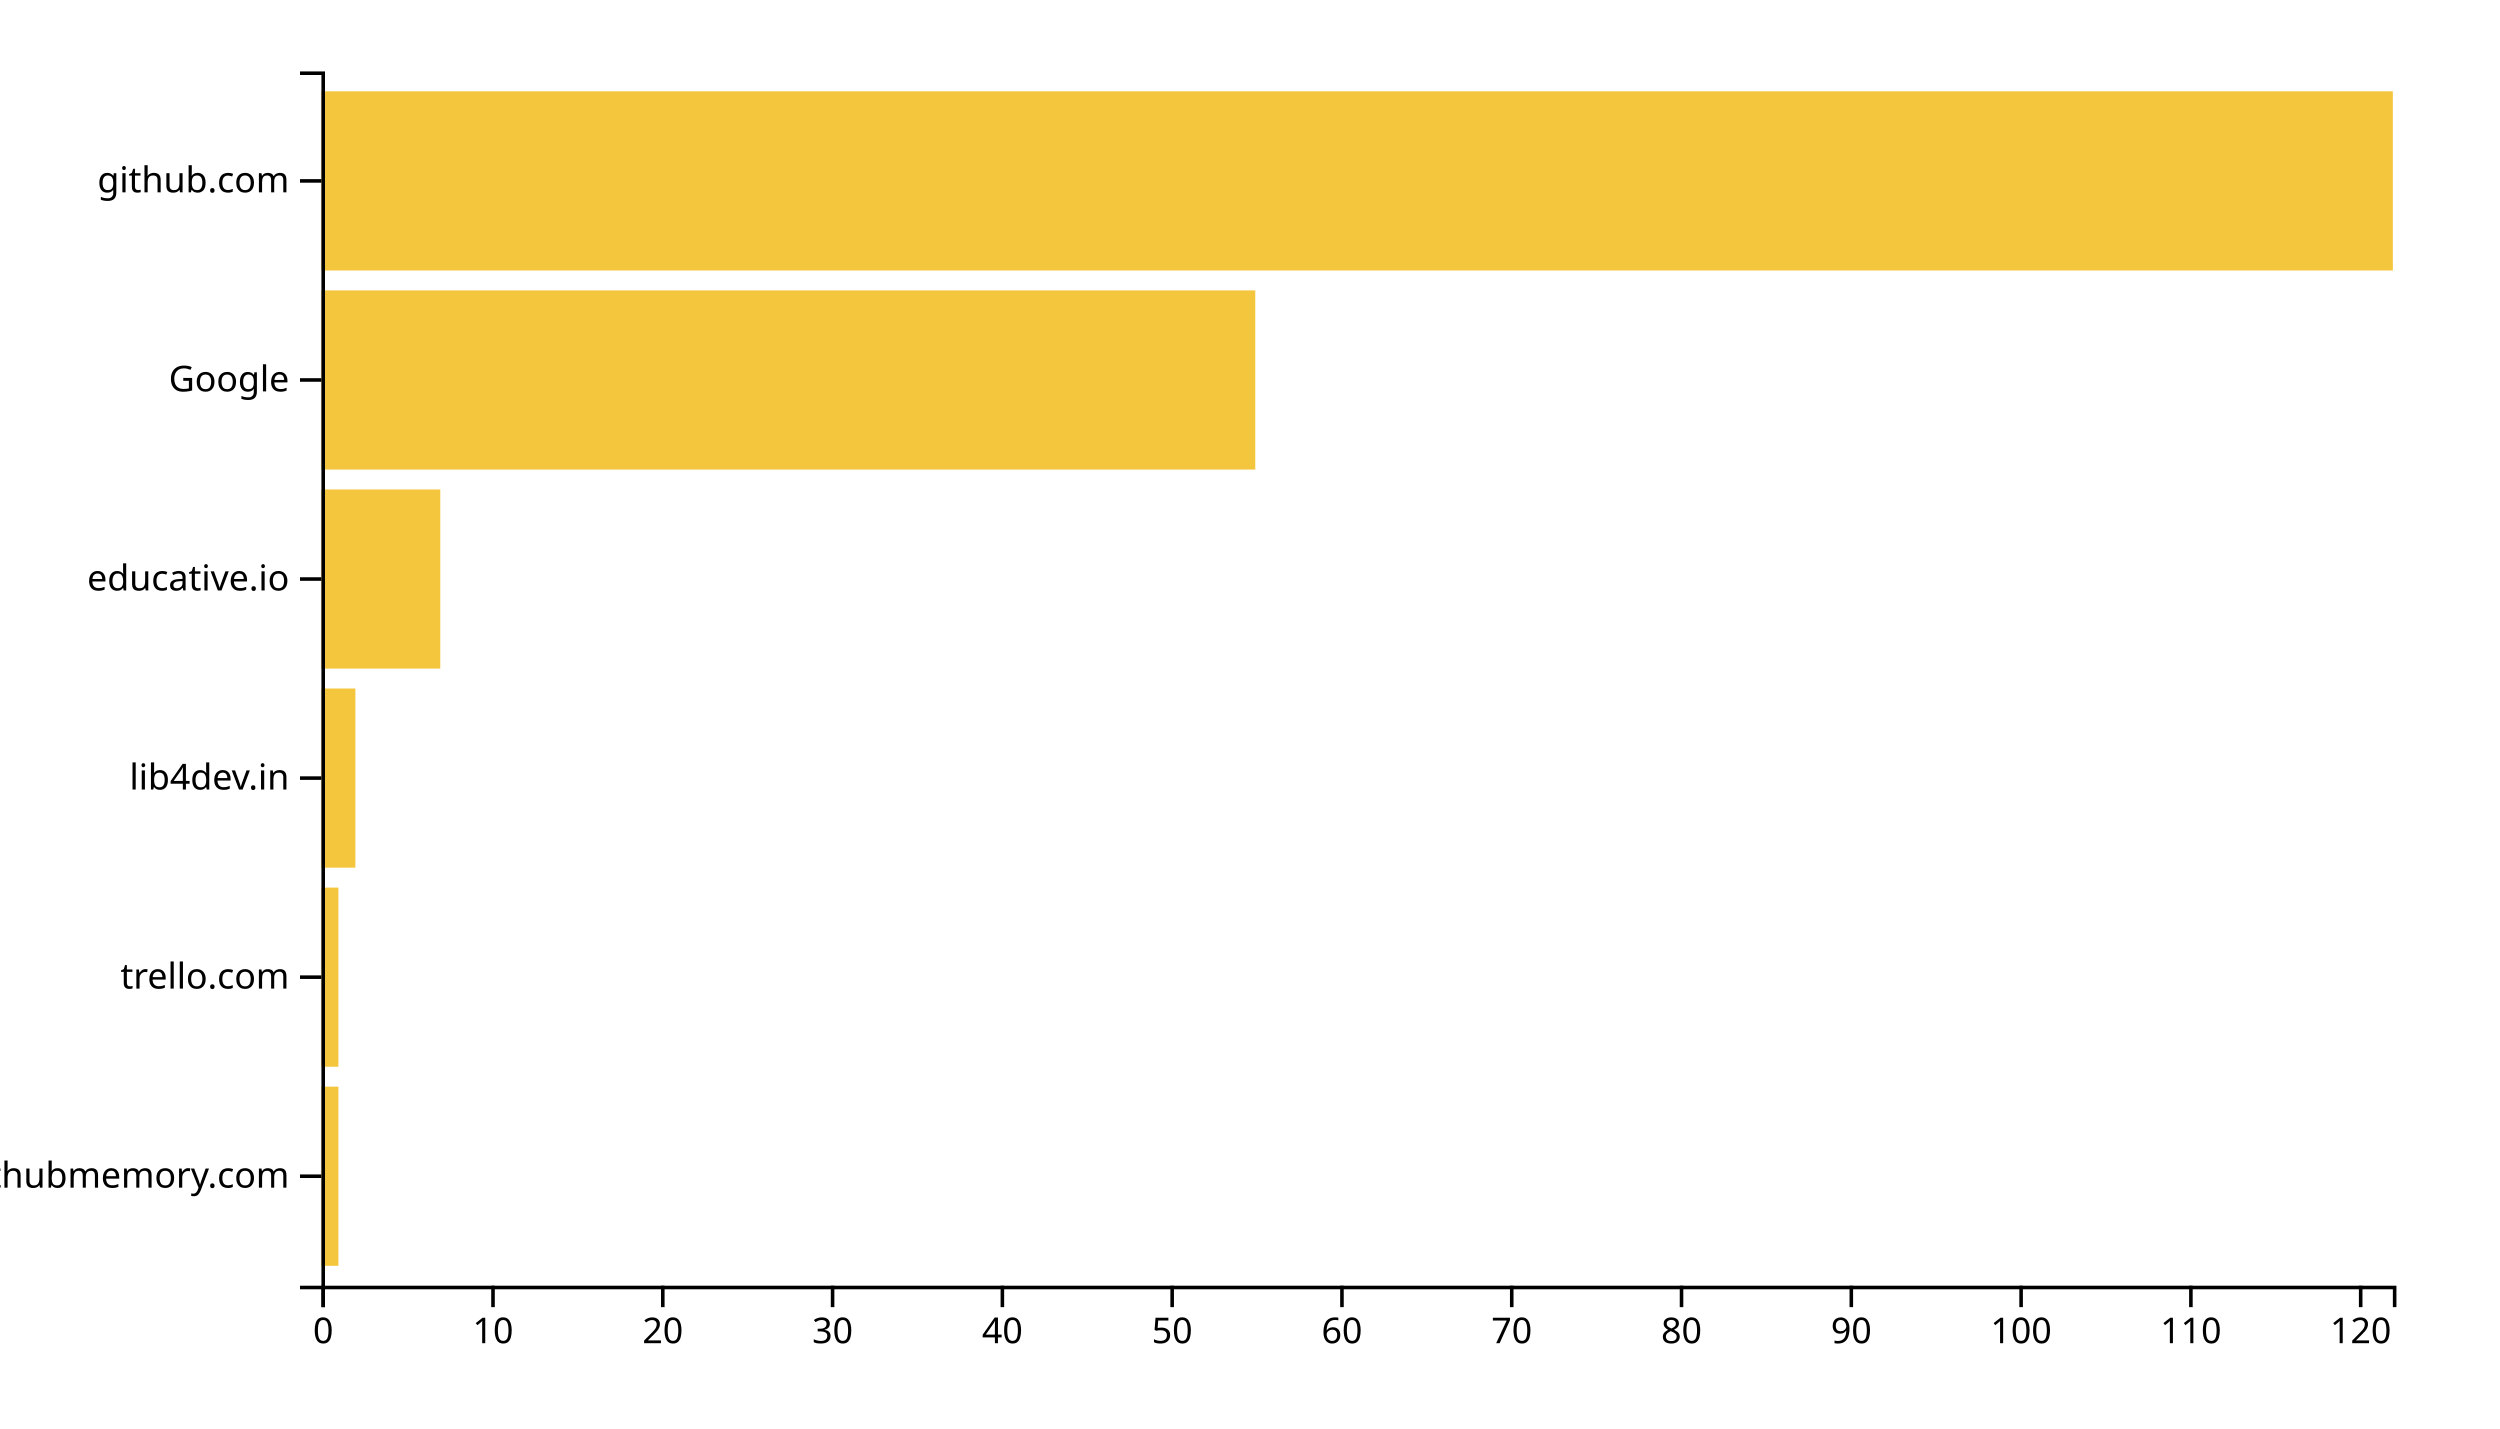
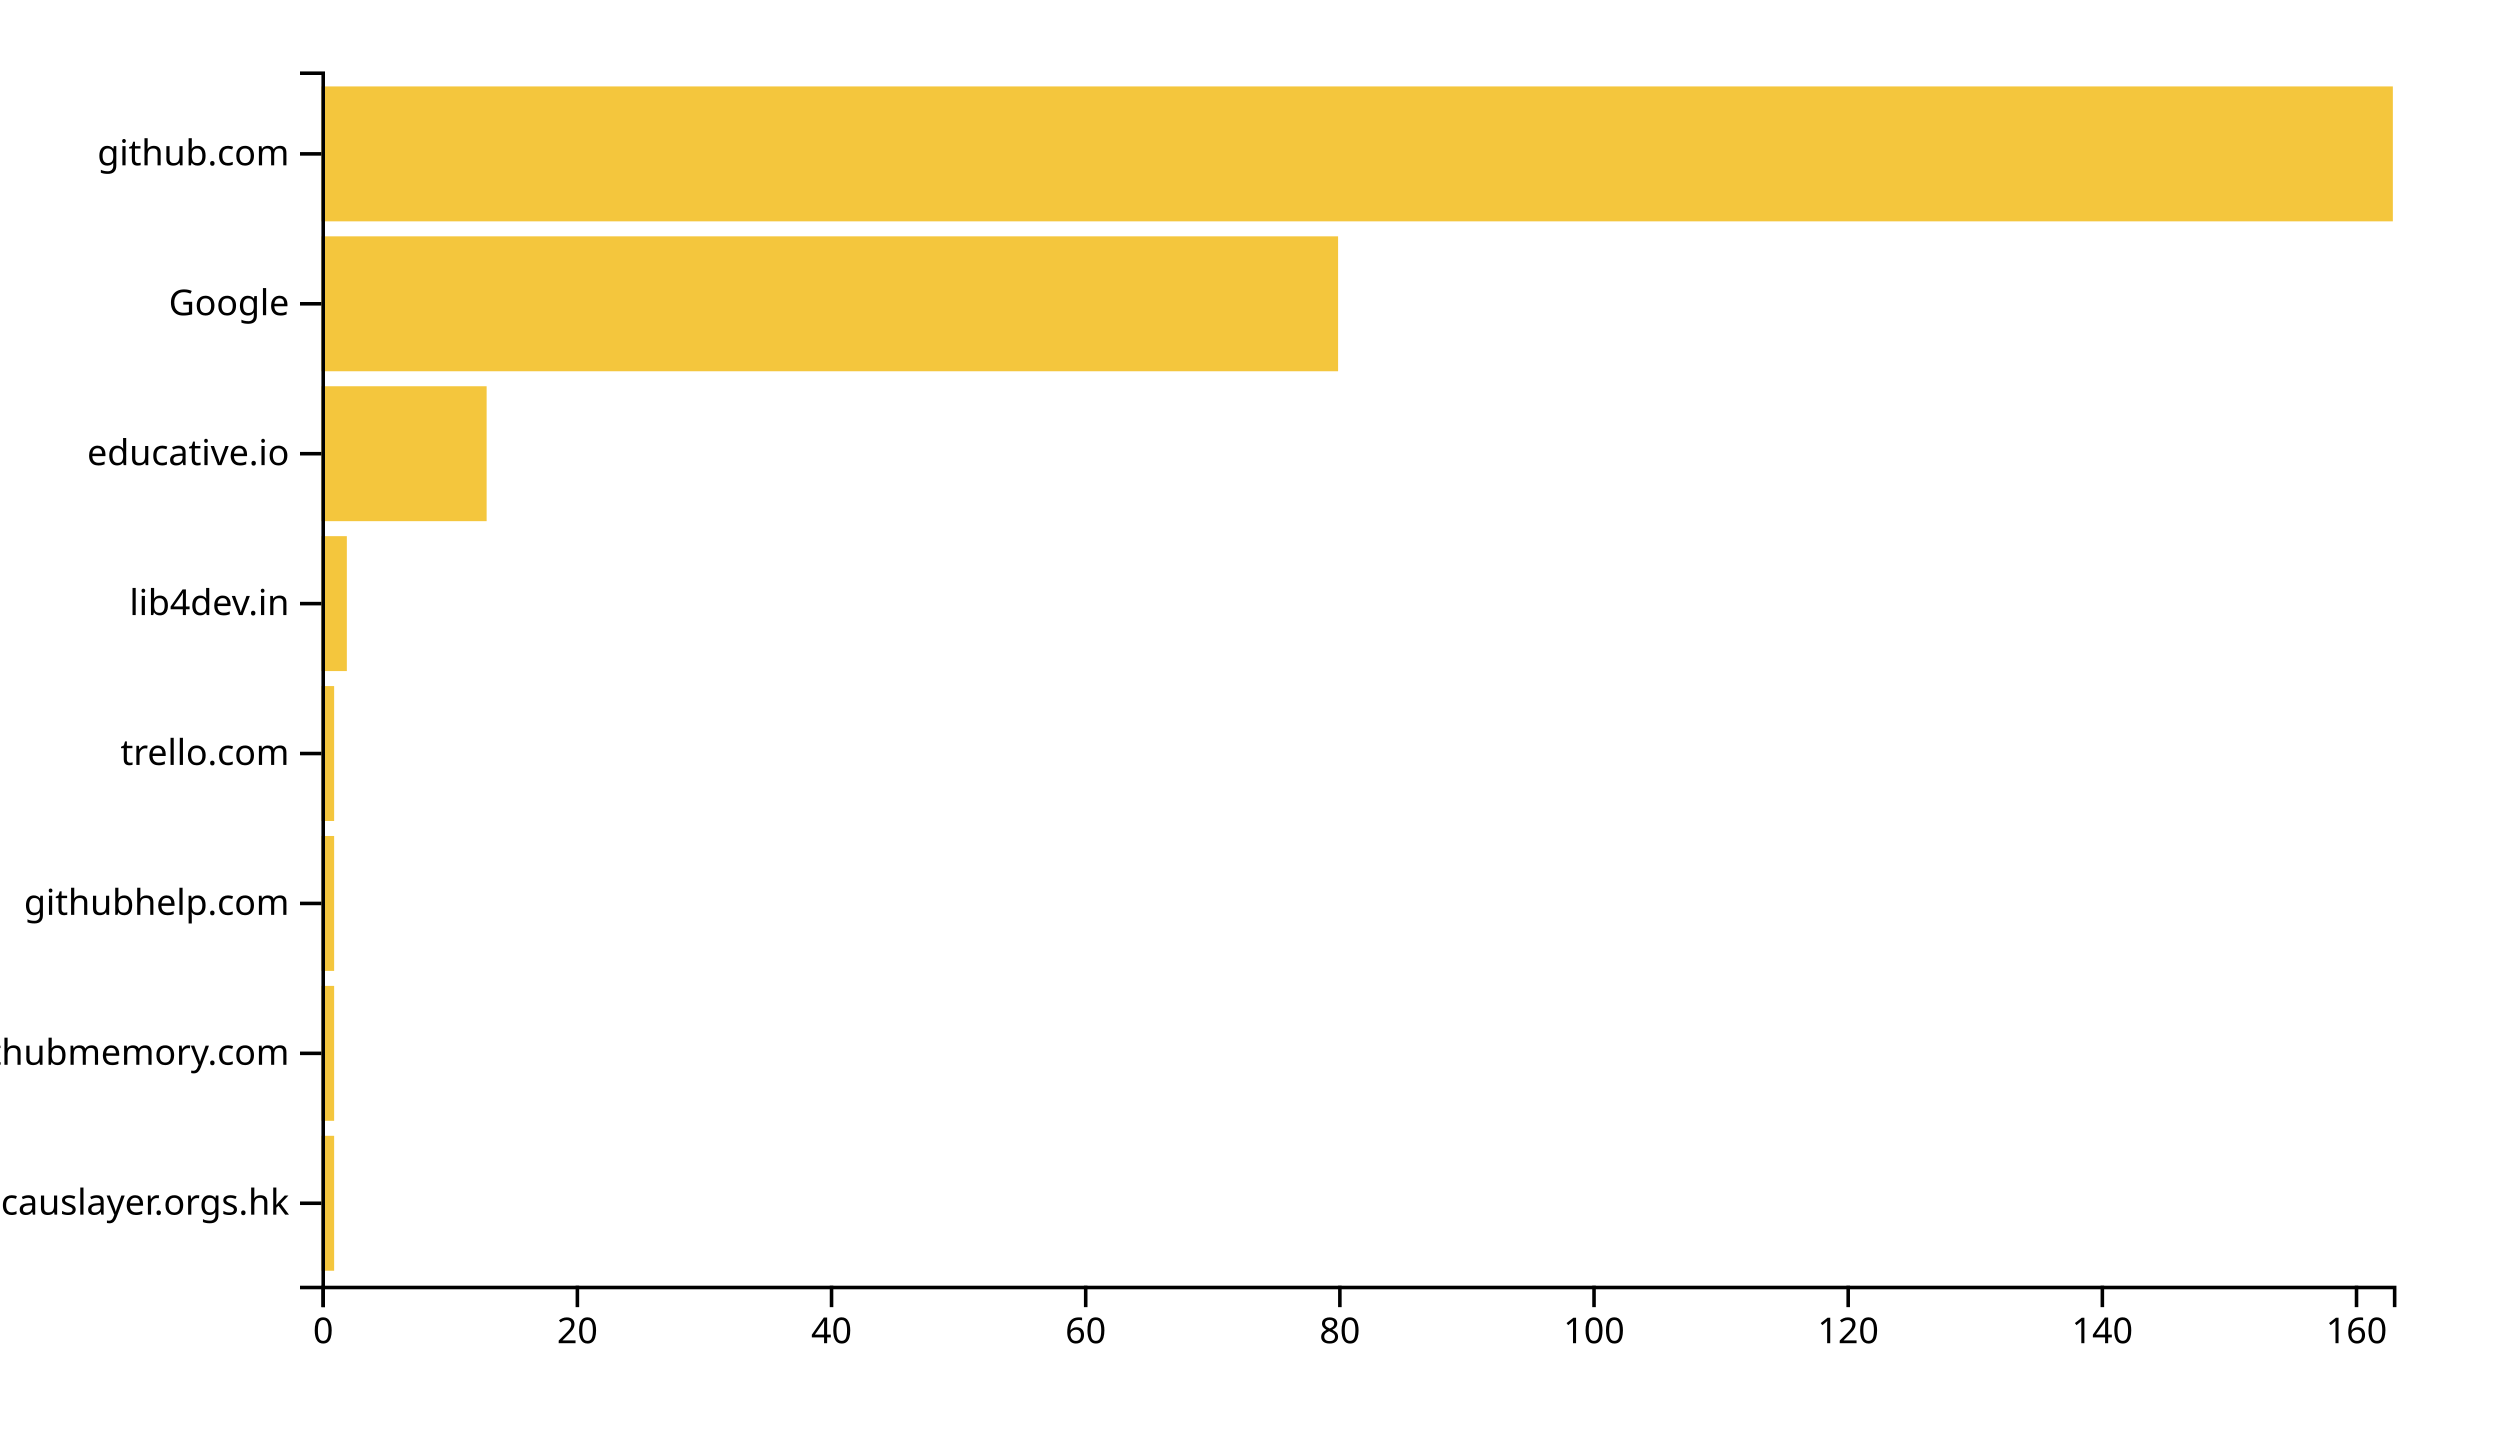
<svg xmlns="http://www.w3.org/2000/svg" width="700" height="400">
  <g transform="translate(90,20)">
-     <rect class="bar" width="4.754" y="284.262" height="50.164" style="fill: #f4c63d; text-anchor: end;" />
-     <rect class="bar" width="4.754" y="228.525" height="50.164" style="fill: #f4c63d; text-anchor: end;" />
-     <rect class="bar" width="9.508" y="172.787" height="50.164" style="fill: #f4c63d; text-anchor: end;" />
-     <rect class="bar" width="33.279" y="117.049" height="50.164" style="fill: #f4c63d; text-anchor: end;" />
-     <rect class="bar" width="261.475" y="61.311" height="50.164" style="fill: #f4c63d; text-anchor: end;" />
-     <rect class="bar" width="580" y="5.574" height="50.164" style="fill: #f4c63d; text-anchor: end;" />
+     <rect class="bar" width="3.558" y="298.025" height="37.778" style="fill: #f4c63d; text-anchor: end;" />
+     <rect class="bar" width="3.558" y="256.049" height="37.778" style="fill: #f4c63d; text-anchor: end;" />
+     <rect class="bar" width="3.558" y="214.074" height="37.778" style="fill: #f4c63d; text-anchor: end;" />
+     <rect class="bar" width="3.558" y="172.099" height="37.778" style="fill: #f4c63d; text-anchor: end;" />
+     <rect class="bar" width="7.117" y="130.123" height="37.778" style="fill: #f4c63d; text-anchor: end;" />
+     <rect class="bar" width="46.258" y="88.148" height="37.778" style="fill: #f4c63d; text-anchor: end;" />
+     <rect class="bar" width="284.663" y="46.173" height="37.778" style="fill: #f4c63d; text-anchor: end;" />
+     <rect class="bar" width="580" y="4.198" height="37.778" style="fill: #f4c63d; text-anchor: end;" />
    <g transform="translate(0,340)" fill="none" font-size="10" font-family="sans-serif" text-anchor="middle">
      <path class="domain" stroke="currentColor" d="M0.5,6V0.5H580.5V6" />
      <g class="tick" opacity="1" transform="translate(0.5,0)">
        <line stroke="currentColor" y2="6" />
        <text fill="currentColor" y="9" dy="0.71em">0</text>
      </g>
-       <g class="tick" opacity="1" transform="translate(48.04098,0)">
-         <line stroke="currentColor" y2="6" />
-         <text fill="currentColor" y="9" dy="0.71em">10</text>
-       </g>
-       <g class="tick" opacity="1" transform="translate(95.58197,0)">
+       <g class="tick" opacity="1" transform="translate(71.66564,0)">
        <line stroke="currentColor" y2="6" />
        <text fill="currentColor" y="9" dy="0.71em">20</text>
      </g>
-       <g class="tick" opacity="1" transform="translate(143.123,0)">
-         <line stroke="currentColor" y2="6" />
-         <text fill="currentColor" y="9" dy="0.71em">30</text>
-       </g>
-       <g class="tick" opacity="1" transform="translate(190.6639,0)">
+       <g class="tick" opacity="1" transform="translate(142.8313,0)">
        <line stroke="currentColor" y2="6" />
        <text fill="currentColor" y="9" dy="0.71em">40</text>
      </g>
-       <g class="tick" opacity="1" transform="translate(238.2049,0)">
-         <line stroke="currentColor" y2="6" />
-         <text fill="currentColor" y="9" dy="0.71em">50</text>
-       </g>
-       <g class="tick" opacity="1" transform="translate(285.7459,0)">
+       <g class="tick" opacity="1" transform="translate(213.9969,0)">
        <line stroke="currentColor" y2="6" />
        <text fill="currentColor" y="9" dy="0.71em">60</text>
      </g>
-       <g class="tick" opacity="1" transform="translate(333.2869,0)">
-         <line stroke="currentColor" y2="6" />
-         <text fill="currentColor" y="9" dy="0.71em">70</text>
-       </g>
-       <g class="tick" opacity="1" transform="translate(380.8279,0)">
+       <g class="tick" opacity="1" transform="translate(285.1626,0)">
        <line stroke="currentColor" y2="6" />
        <text fill="currentColor" y="9" dy="0.71em">80</text>
      </g>
-       <g class="tick" opacity="1" transform="translate(428.3689,0)">
-         <line stroke="currentColor" y2="6" />
-         <text fill="currentColor" y="9" dy="0.71em">90</text>
-       </g>
-       <g class="tick" opacity="1" transform="translate(475.9098,0)">
+       <g class="tick" opacity="1" transform="translate(356.3282,0)">
        <line stroke="currentColor" y2="6" />
        <text fill="currentColor" y="9" dy="0.71em">100</text>
      </g>
-       <g class="tick" opacity="1" transform="translate(523.4508,0)">
-         <line stroke="currentColor" y2="6" />
-         <text fill="currentColor" y="9" dy="0.71em">110</text>
-       </g>
-       <g class="tick" opacity="1" transform="translate(570.9918,0)">
+       <g class="tick" opacity="1" transform="translate(427.4939,0)">
        <line stroke="currentColor" y2="6" />
        <text fill="currentColor" y="9" dy="0.71em">120</text>
+       </g>
+       <g class="tick" opacity="1" transform="translate(498.6595,0)">
+         <line stroke="currentColor" y2="6" />
+         <text fill="currentColor" y="9" dy="0.71em">140</text>
+       </g>
+       <g class="tick" opacity="1" transform="translate(569.8252,0)">
+         <line stroke="currentColor" y2="6" />
+         <text fill="currentColor" y="9" dy="0.71em">160</text>
      </g>
    </g>
    <g fill="none" font-size="10" font-family="sans-serif" text-anchor="end">
      <path class="domain" stroke="currentColor" d="M-6,340.5H0.5V0.5H-6" />
-       <g class="tick" opacity="1" transform="translate(0,309.3443)">
+       <g class="tick" opacity="1" transform="translate(0,316.9136)">
+         <line stroke="currentColor" x2="-6" />
+         <text fill="currentColor" x="-9" dy="0.32em">causlayer.orgs.hk</text>
+       </g>
+       <g class="tick" opacity="1" transform="translate(0,274.9383)">
        <line stroke="currentColor" x2="-6" />
        <text fill="currentColor" x="-9" dy="0.32em">githubmemory.com</text>
      </g>
-       <g class="tick" opacity="1" transform="translate(0,253.6066)">
+       <g class="tick" opacity="1" transform="translate(0,232.963)">
+         <line stroke="currentColor" x2="-6" />
+         <text fill="currentColor" x="-9" dy="0.32em">githubhelp.com</text>
+       </g>
+       <g class="tick" opacity="1" transform="translate(0,190.9877)">
        <line stroke="currentColor" x2="-6" />
        <text fill="currentColor" x="-9" dy="0.32em">trello.com</text>
      </g>
-       <g class="tick" opacity="1" transform="translate(0,197.8689)">
+       <g class="tick" opacity="1" transform="translate(0,149.0123)">
        <line stroke="currentColor" x2="-6" />
        <text fill="currentColor" x="-9" dy="0.32em">lib4dev.in</text>
      </g>
-       <g class="tick" opacity="1" transform="translate(0,142.1311)">
+       <g class="tick" opacity="1" transform="translate(0,107.037)">
        <line stroke="currentColor" x2="-6" />
        <text fill="currentColor" x="-9" dy="0.32em">educative.io</text>
      </g>
-       <g class="tick" opacity="1" transform="translate(0,86.39344)">
+       <g class="tick" opacity="1" transform="translate(0,65.06173)">
        <line stroke="currentColor" x2="-6" />
        <text fill="currentColor" x="-9" dy="0.32em">Google</text>
      </g>
-       <g class="tick" opacity="1" transform="translate(0,30.65574)">
+       <g class="tick" opacity="1" transform="translate(0,23.08642)">
        <line stroke="currentColor" x2="-6" />
        <text fill="currentColor" x="-9" dy="0.32em">github.com</text>
      </g>
    </g>
  </g>
</svg>
